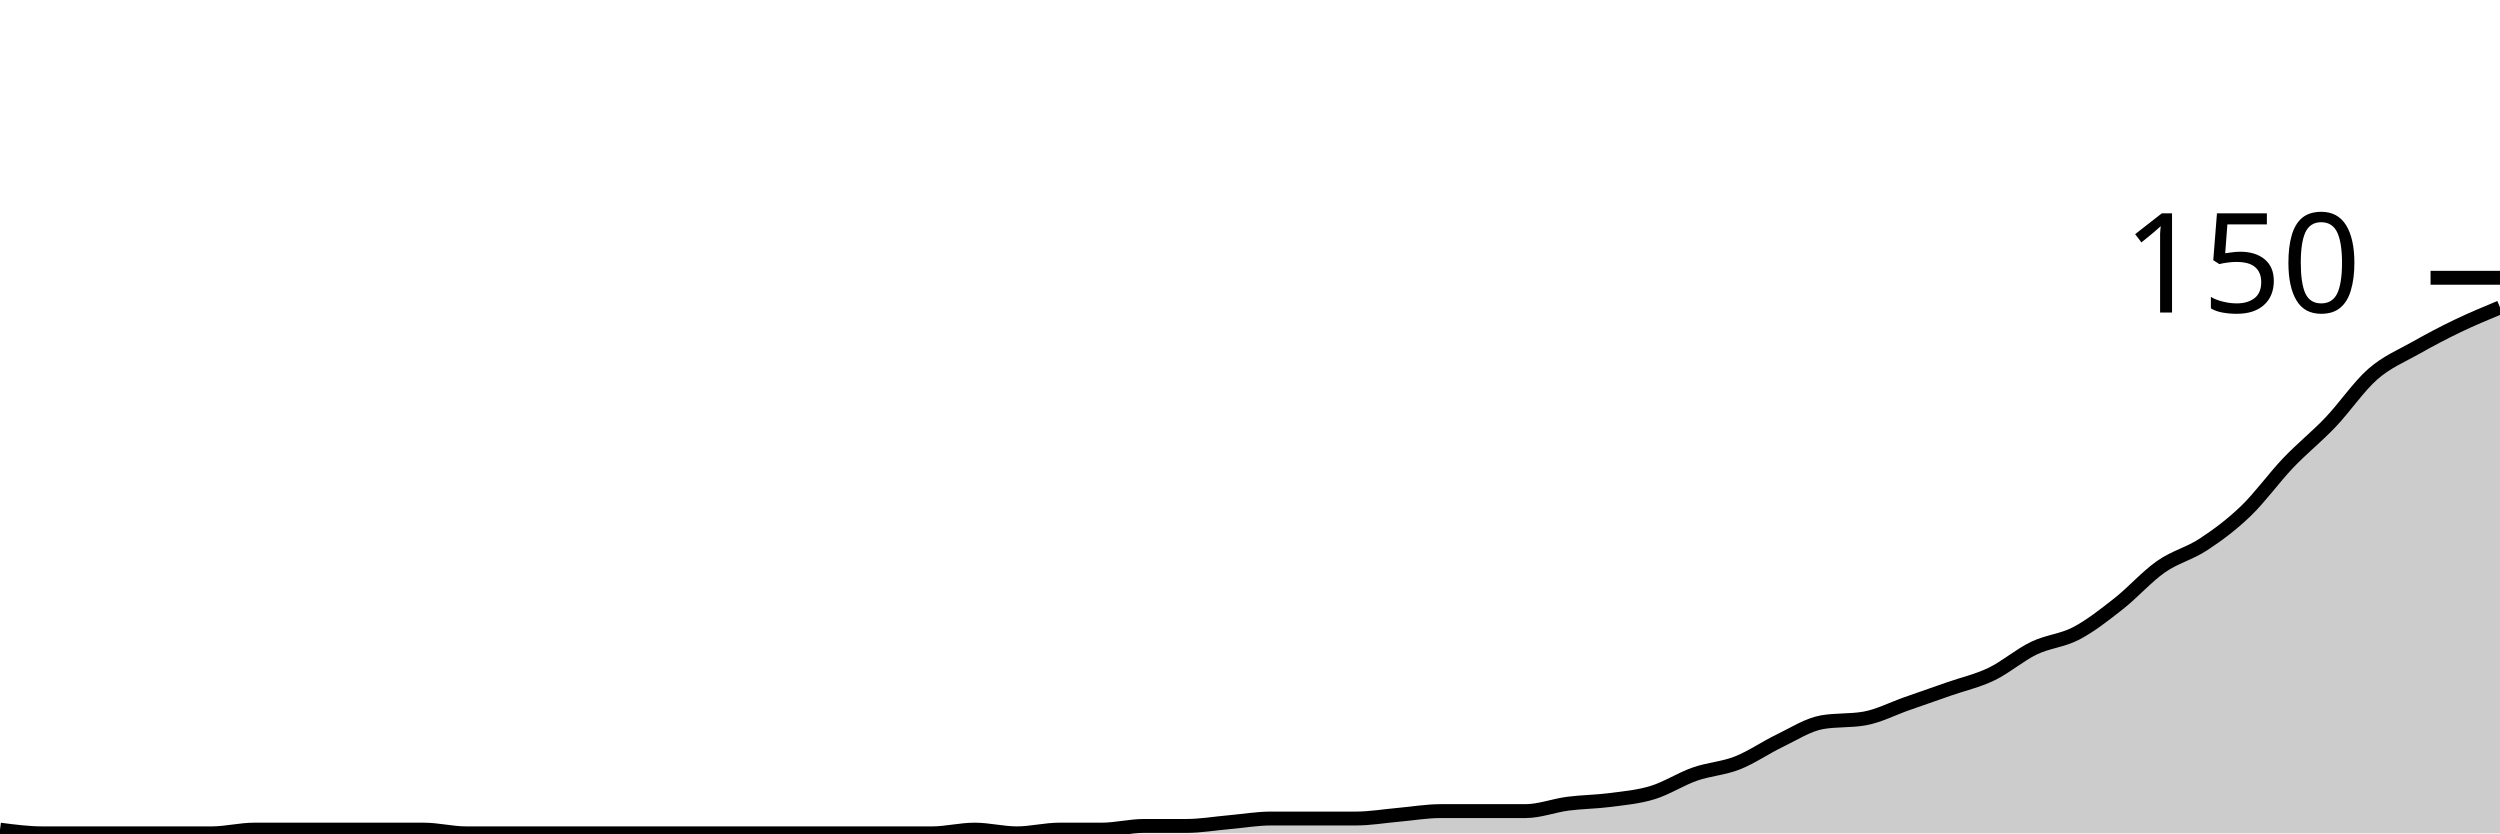
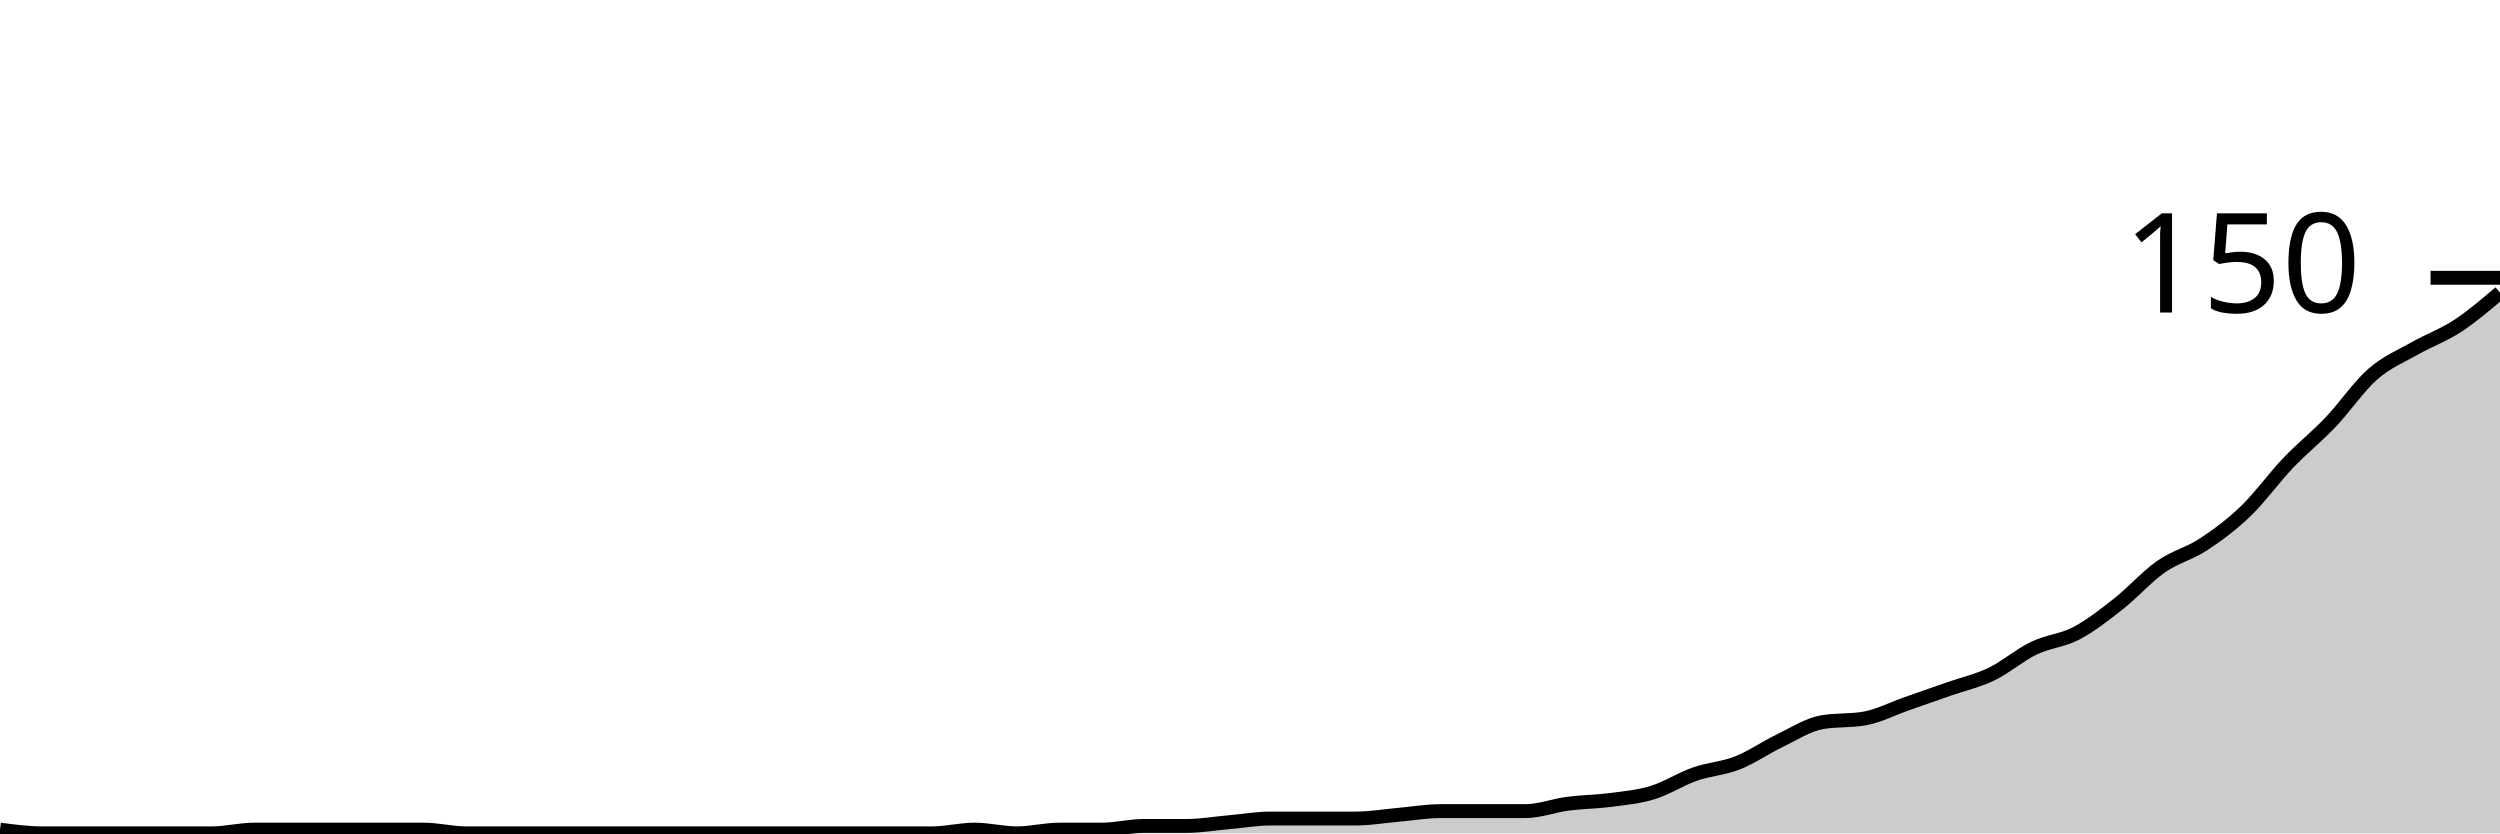
<svg xmlns="http://www.w3.org/2000/svg" viewBox="0 0 180 60">
  <g transform="translate(0,20)">
-     <path class="area" fill="rgba(0, 0, 0, 0.2)" d="M0,39.733C1.017,39.867,2.034,40,3.051,40C4.068,40,5.085,40,6.102,40C7.119,40,8.136,40,9.153,40C10.169,40,11.186,40,12.203,40C13.22,40,14.237,40,15.254,40C16.271,40,17.288,39.733,18.305,39.733C19.322,39.733,20.339,39.733,21.356,39.733C22.373,39.733,23.39,39.733,24.407,39.733C25.424,39.733,26.441,39.733,27.458,39.733C28.475,39.733,29.492,39.733,30.508,39.733C31.525,39.733,32.542,40,33.559,40C34.576,40,35.593,40,36.61,40C37.627,40,38.644,40,39.661,40C40.678,40,41.695,40,42.712,40C43.729,40,44.746,40,45.763,40C46.78,40,47.797,40,48.814,40C49.831,40,50.847,40,51.864,40C52.881,40,53.898,40,54.915,40C55.932,40,56.949,40,57.966,40C58.983,40,60,40,61.017,40C62.034,40,63.051,40,64.068,40C65.085,40,66.102,40,67.119,40C68.136,40,69.153,39.733,70.169,39.733C71.186,39.733,72.203,40,73.22,40C74.237,40,75.254,39.733,76.271,39.733C77.288,39.733,78.305,39.733,79.322,39.733C80.339,39.733,81.356,39.467,82.373,39.467C83.39,39.467,84.407,39.467,85.424,39.467C86.441,39.467,87.458,39.289,88.475,39.2C89.492,39.111,90.508,38.933,91.525,38.933C92.542,38.933,93.559,38.933,94.576,38.933C95.593,38.933,96.61,38.933,97.627,38.933C98.644,38.933,99.661,38.756,100.678,38.667C101.695,38.578,102.712,38.4,103.729,38.4C104.746,38.4,105.763,38.4,106.78,38.4C107.797,38.4,108.814,38.4,109.831,38.4C110.847,38.4,111.864,38,112.881,37.867C113.898,37.733,114.915,37.733,115.932,37.6C116.949,37.467,117.966,37.378,118.983,37.067C120,36.756,121.017,36.089,122.034,35.733C123.051,35.378,124.068,35.333,125.085,34.933C126.102,34.533,127.119,33.822,128.136,33.333C129.153,32.844,130.169,32.178,131.186,32C132.203,31.822,133.22,31.911,134.237,31.733C135.254,31.556,136.271,31.022,137.288,30.667C138.305,30.311,139.322,29.956,140.339,29.6C141.356,29.244,142.373,29.022,143.39,28.533C144.407,28.044,145.424,27.156,146.441,26.667C147.458,26.178,148.475,26.133,149.492,25.6C150.508,25.067,151.525,24.267,152.542,23.467C153.559,22.667,154.576,21.511,155.593,20.8C156.61,20.089,157.627,19.867,158.644,19.2C159.661,18.533,160.678,17.778,161.695,16.8C162.712,15.822,163.729,14.4,164.746,13.333C165.763,12.267,166.78,11.467,167.797,10.4C168.814,9.333,169.831,7.822,170.847,6.933C171.864,6.044,172.881,5.644,173.898,5.067C174.915,4.489,175.932,3.956,176.949,3.467C177.966,2.978,178.983,2.556,180,2.133L180,40C178.983,40,177.966,40,176.949,40C175.932,40,174.915,40,173.898,40C172.881,40,171.864,40,170.847,40C169.831,40,168.814,40,167.797,40C166.78,40,165.763,40,164.746,40C163.729,40,162.712,40,161.695,40C160.678,40,159.661,40,158.644,40C157.627,40,156.61,40,155.593,40C154.576,40,153.559,40,152.542,40C151.525,40,150.508,40,149.492,40C148.475,40,147.458,40,146.441,40C145.424,40,144.407,40,143.39,40C142.373,40,141.356,40,140.339,40C139.322,40,138.305,40,137.288,40C136.271,40,135.254,40,134.237,40C133.22,40,132.203,40,131.186,40C130.169,40,129.153,40,128.136,40C127.119,40,126.102,40,125.085,40C124.068,40,123.051,40,122.034,40C121.017,40,120,40,118.983,40C117.966,40,116.949,40,115.932,40C114.915,40,113.898,40,112.881,40C111.864,40,110.847,40,109.831,40C108.814,40,107.797,40,106.78,40C105.763,40,104.746,40,103.729,40C102.712,40,101.695,40,100.678,40C99.661,40,98.644,40,97.627,40C96.61,40,95.593,40,94.576,40C93.559,40,92.542,40,91.525,40C90.508,40,89.492,40,88.475,40C87.458,40,86.441,40,85.424,40C84.407,40,83.39,40,82.373,40C81.356,40,80.339,40,79.322,40C78.305,40,77.288,40,76.271,40C75.254,40,74.237,40,73.22,40C72.203,40,71.186,40,70.169,40C69.153,40,68.136,40,67.119,40C66.102,40,65.085,40,64.068,40C63.051,40,62.034,40,61.017,40C60,40,58.983,40,57.966,40C56.949,40,55.932,40,54.915,40C53.898,40,52.881,40,51.864,40C50.847,40,49.831,40,48.814,40C47.797,40,46.78,40,45.763,40C44.746,40,43.729,40,42.712,40C41.695,40,40.678,40,39.661,40C38.644,40,37.627,40,36.61,40C35.593,40,34.576,40,33.559,40C32.542,40,31.525,40,30.508,40C29.492,40,28.475,40,27.458,40C26.441,40,25.424,40,24.407,40C23.39,40,22.373,40,21.356,40C20.339,40,19.322,40,18.305,40C17.288,40,16.271,40,15.254,40C14.237,40,13.22,40,12.203,40C11.186,40,10.169,40,9.153,40C8.136,40,7.119,40,6.102,40C5.085,40,4.068,40,3.051,40C2.034,40,1.017,40,0,40Z" />
-     <path class="line" stroke="black" fill="none" d="M0,39.733C1.017,39.867,2.034,40,3.051,40C4.068,40,5.085,40,6.102,40C7.119,40,8.136,40,9.153,40C10.169,40,11.186,40,12.203,40C13.22,40,14.237,40,15.254,40C16.271,40,17.288,39.733,18.305,39.733C19.322,39.733,20.339,39.733,21.356,39.733C22.373,39.733,23.39,39.733,24.407,39.733C25.424,39.733,26.441,39.733,27.458,39.733C28.475,39.733,29.492,39.733,30.508,39.733C31.525,39.733,32.542,40,33.559,40C34.576,40,35.593,40,36.61,40C37.627,40,38.644,40,39.661,40C40.678,40,41.695,40,42.712,40C43.729,40,44.746,40,45.763,40C46.78,40,47.797,40,48.814,40C49.831,40,50.847,40,51.864,40C52.881,40,53.898,40,54.915,40C55.932,40,56.949,40,57.966,40C58.983,40,60,40,61.017,40C62.034,40,63.051,40,64.068,40C65.085,40,66.102,40,67.119,40C68.136,40,69.153,39.733,70.169,39.733C71.186,39.733,72.203,40,73.22,40C74.237,40,75.254,39.733,76.271,39.733C77.288,39.733,78.305,39.733,79.322,39.733C80.339,39.733,81.356,39.467,82.373,39.467C83.39,39.467,84.407,39.467,85.424,39.467C86.441,39.467,87.458,39.289,88.475,39.2C89.492,39.111,90.508,38.933,91.525,38.933C92.542,38.933,93.559,38.933,94.576,38.933C95.593,38.933,96.61,38.933,97.627,38.933C98.644,38.933,99.661,38.756,100.678,38.667C101.695,38.578,102.712,38.4,103.729,38.4C104.746,38.4,105.763,38.4,106.78,38.4C107.797,38.4,108.814,38.4,109.831,38.4C110.847,38.4,111.864,38,112.881,37.867C113.898,37.733,114.915,37.733,115.932,37.6C116.949,37.467,117.966,37.378,118.983,37.067C120,36.756,121.017,36.089,122.034,35.733C123.051,35.378,124.068,35.333,125.085,34.933C126.102,34.533,127.119,33.822,128.136,33.333C129.153,32.844,130.169,32.178,131.186,32C132.203,31.822,133.22,31.911,134.237,31.733C135.254,31.556,136.271,31.022,137.288,30.667C138.305,30.311,139.322,29.956,140.339,29.6C141.356,29.244,142.373,29.022,143.39,28.533C144.407,28.044,145.424,27.156,146.441,26.667C147.458,26.178,148.475,26.133,149.492,25.6C150.508,25.067,151.525,24.267,152.542,23.467C153.559,22.667,154.576,21.511,155.593,20.8C156.61,20.089,157.627,19.867,158.644,19.2C159.661,18.533,160.678,17.778,161.695,16.8C162.712,15.822,163.729,14.4,164.746,13.333C165.763,12.267,166.78,11.467,167.797,10.4C168.814,9.333,169.831,7.822,170.847,6.933C171.864,6.044,172.881,5.644,173.898,5.067C174.915,4.489,175.932,3.956,176.949,3.467C177.966,2.978,178.983,2.556,180,2.133" />
+     <path class="area" fill="rgba(0, 0, 0, 0.2)" d="M0,39.733C1.017,39.867,2.034,40,3.051,40C4.068,40,5.085,40,6.102,40C7.119,40,8.136,40,9.153,40C10.169,40,11.186,40,12.203,40C13.22,40,14.237,40,15.254,40C16.271,40,17.288,39.733,18.305,39.733C19.322,39.733,20.339,39.733,21.356,39.733C22.373,39.733,23.39,39.733,24.407,39.733C25.424,39.733,26.441,39.733,27.458,39.733C28.475,39.733,29.492,39.733,30.508,39.733C31.525,39.733,32.542,40,33.559,40C34.576,40,35.593,40,36.61,40C37.627,40,38.644,40,39.661,40C40.678,40,41.695,40,42.712,40C43.729,40,44.746,40,45.763,40C46.78,40,47.797,40,48.814,40C49.831,40,50.847,40,51.864,40C52.881,40,53.898,40,54.915,40C55.932,40,56.949,40,57.966,40C58.983,40,60,40,61.017,40C62.034,40,63.051,40,64.068,40C65.085,40,66.102,40,67.119,40C68.136,40,69.153,39.733,70.169,39.733C71.186,39.733,72.203,40,73.22,40C74.237,40,75.254,39.733,76.271,39.733C77.288,39.733,78.305,39.733,79.322,39.733C80.339,39.733,81.356,39.467,82.373,39.467C83.39,39.467,84.407,39.467,85.424,39.467C86.441,39.467,87.458,39.289,88.475,39.2C89.492,39.111,90.508,38.933,91.525,38.933C92.542,38.933,93.559,38.933,94.576,38.933C95.593,38.933,96.61,38.933,97.627,38.933C98.644,38.933,99.661,38.756,100.678,38.667C101.695,38.578,102.712,38.4,103.729,38.4C104.746,38.4,105.763,38.4,106.78,38.4C107.797,38.4,108.814,38.4,109.831,38.4C110.847,38.4,111.864,38,112.881,37.867C113.898,37.733,114.915,37.733,115.932,37.6C116.949,37.467,117.966,37.378,118.983,37.067C120,36.756,121.017,36.089,122.034,35.733C123.051,35.378,124.068,35.333,125.085,34.933C126.102,34.533,127.119,33.822,128.136,33.333C129.153,32.844,130.169,32.178,131.186,32C132.203,31.822,133.22,31.911,134.237,31.733C135.254,31.556,136.271,31.022,137.288,30.667C138.305,30.311,139.322,29.956,140.339,29.6C141.356,29.244,142.373,29.022,143.39,28.533C144.407,28.044,145.424,27.156,146.441,26.667C147.458,26.178,148.475,26.133,149.492,25.6C150.508,25.067,151.525,24.267,152.542,23.467C153.559,22.667,154.576,21.511,155.593,20.8C156.61,20.089,157.627,19.867,158.644,19.2C159.661,18.533,160.678,17.778,161.695,16.8C162.712,15.822,163.729,14.4,164.746,13.333C165.763,12.267,166.78,11.467,167.797,10.4C168.814,9.333,169.831,7.822,170.847,6.933C171.864,6.044,172.881,5.644,173.898,5.067C174.915,4.489,175.932,4.133,176.949,3.467C177.966,2.8,178.983,1.933,180,1.067L180,40C178.983,40,177.966,40,176.949,40C175.932,40,174.915,40,173.898,40C172.881,40,171.864,40,170.847,40C169.831,40,168.814,40,167.797,40C166.78,40,165.763,40,164.746,40C163.729,40,162.712,40,161.695,40C160.678,40,159.661,40,158.644,40C157.627,40,156.61,40,155.593,40C154.576,40,153.559,40,152.542,40C151.525,40,150.508,40,149.492,40C148.475,40,147.458,40,146.441,40C145.424,40,144.407,40,143.39,40C142.373,40,141.356,40,140.339,40C139.322,40,138.305,40,137.288,40C136.271,40,135.254,40,134.237,40C133.22,40,132.203,40,131.186,40C130.169,40,129.153,40,128.136,40C127.119,40,126.102,40,125.085,40C124.068,40,123.051,40,122.034,40C121.017,40,120,40,118.983,40C117.966,40,116.949,40,115.932,40C114.915,40,113.898,40,112.881,40C111.864,40,110.847,40,109.831,40C108.814,40,107.797,40,106.78,40C105.763,40,104.746,40,103.729,40C102.712,40,101.695,40,100.678,40C99.661,40,98.644,40,97.627,40C96.61,40,95.593,40,94.576,40C93.559,40,92.542,40,91.525,40C90.508,40,89.492,40,88.475,40C87.458,40,86.441,40,85.424,40C84.407,40,83.39,40,82.373,40C81.356,40,80.339,40,79.322,40C78.305,40,77.288,40,76.271,40C75.254,40,74.237,40,73.22,40C72.203,40,71.186,40,70.169,40C69.153,40,68.136,40,67.119,40C66.102,40,65.085,40,64.068,40C63.051,40,62.034,40,61.017,40C60,40,58.983,40,57.966,40C56.949,40,55.932,40,54.915,40C53.898,40,52.881,40,51.864,40C50.847,40,49.831,40,48.814,40C47.797,40,46.78,40,45.763,40C44.746,40,43.729,40,42.712,40C41.695,40,40.678,40,39.661,40C38.644,40,37.627,40,36.61,40C35.593,40,34.576,40,33.559,40C32.542,40,31.525,40,30.508,40C29.492,40,28.475,40,27.458,40C26.441,40,25.424,40,24.407,40C23.39,40,22.373,40,21.356,40C20.339,40,19.322,40,18.305,40C17.288,40,16.271,40,15.254,40C14.237,40,13.22,40,12.203,40C11.186,40,10.169,40,9.153,40C8.136,40,7.119,40,6.102,40C5.085,40,4.068,40,3.051,40C2.034,40,1.017,40,0,40Z" />
+     <path class="line" stroke="black" fill="none" d="M0,39.733C1.017,39.867,2.034,40,3.051,40C4.068,40,5.085,40,6.102,40C7.119,40,8.136,40,9.153,40C10.169,40,11.186,40,12.203,40C13.22,40,14.237,40,15.254,40C16.271,40,17.288,39.733,18.305,39.733C19.322,39.733,20.339,39.733,21.356,39.733C22.373,39.733,23.39,39.733,24.407,39.733C25.424,39.733,26.441,39.733,27.458,39.733C28.475,39.733,29.492,39.733,30.508,39.733C31.525,39.733,32.542,40,33.559,40C34.576,40,35.593,40,36.61,40C37.627,40,38.644,40,39.661,40C40.678,40,41.695,40,42.712,40C43.729,40,44.746,40,45.763,40C46.78,40,47.797,40,48.814,40C49.831,40,50.847,40,51.864,40C52.881,40,53.898,40,54.915,40C55.932,40,56.949,40,57.966,40C58.983,40,60,40,61.017,40C62.034,40,63.051,40,64.068,40C65.085,40,66.102,40,67.119,40C68.136,40,69.153,39.733,70.169,39.733C71.186,39.733,72.203,40,73.22,40C74.237,40,75.254,39.733,76.271,39.733C77.288,39.733,78.305,39.733,79.322,39.733C80.339,39.733,81.356,39.467,82.373,39.467C83.39,39.467,84.407,39.467,85.424,39.467C86.441,39.467,87.458,39.289,88.475,39.2C89.492,39.111,90.508,38.933,91.525,38.933C92.542,38.933,93.559,38.933,94.576,38.933C95.593,38.933,96.61,38.933,97.627,38.933C98.644,38.933,99.661,38.756,100.678,38.667C101.695,38.578,102.712,38.4,103.729,38.4C104.746,38.4,105.763,38.4,106.78,38.4C107.797,38.4,108.814,38.4,109.831,38.4C110.847,38.4,111.864,38,112.881,37.867C113.898,37.733,114.915,37.733,115.932,37.6C116.949,37.467,117.966,37.378,118.983,37.067C120,36.756,121.017,36.089,122.034,35.733C123.051,35.378,124.068,35.333,125.085,34.933C126.102,34.533,127.119,33.822,128.136,33.333C129.153,32.844,130.169,32.178,131.186,32C132.203,31.822,133.22,31.911,134.237,31.733C135.254,31.556,136.271,31.022,137.288,30.667C138.305,30.311,139.322,29.956,140.339,29.6C141.356,29.244,142.373,29.022,143.39,28.533C144.407,28.044,145.424,27.156,146.441,26.667C147.458,26.178,148.475,26.133,149.492,25.6C150.508,25.067,151.525,24.267,152.542,23.467C153.559,22.667,154.576,21.511,155.593,20.8C156.61,20.089,157.627,19.867,158.644,19.2C159.661,18.533,160.678,17.778,161.695,16.8C162.712,15.822,163.729,14.4,164.746,13.333C165.763,12.267,166.78,11.467,167.797,10.4C168.814,9.333,169.831,7.822,170.847,6.933C171.864,6.044,172.881,5.644,173.898,5.067C174.915,4.489,175.932,4.133,176.949,3.467C177.966,2.8,178.983,1.933,180,1.067" />
    <path class="axis-ceiling" stroke-width="1" stroke="black" fill="none" d="M175,0L180,0" />
    <text class="axis-ceiling-label" font-family="sans-serif" text-anchor="end" font-size="10px" x="170" y="2.5">150</text>
  </g>
</svg>
